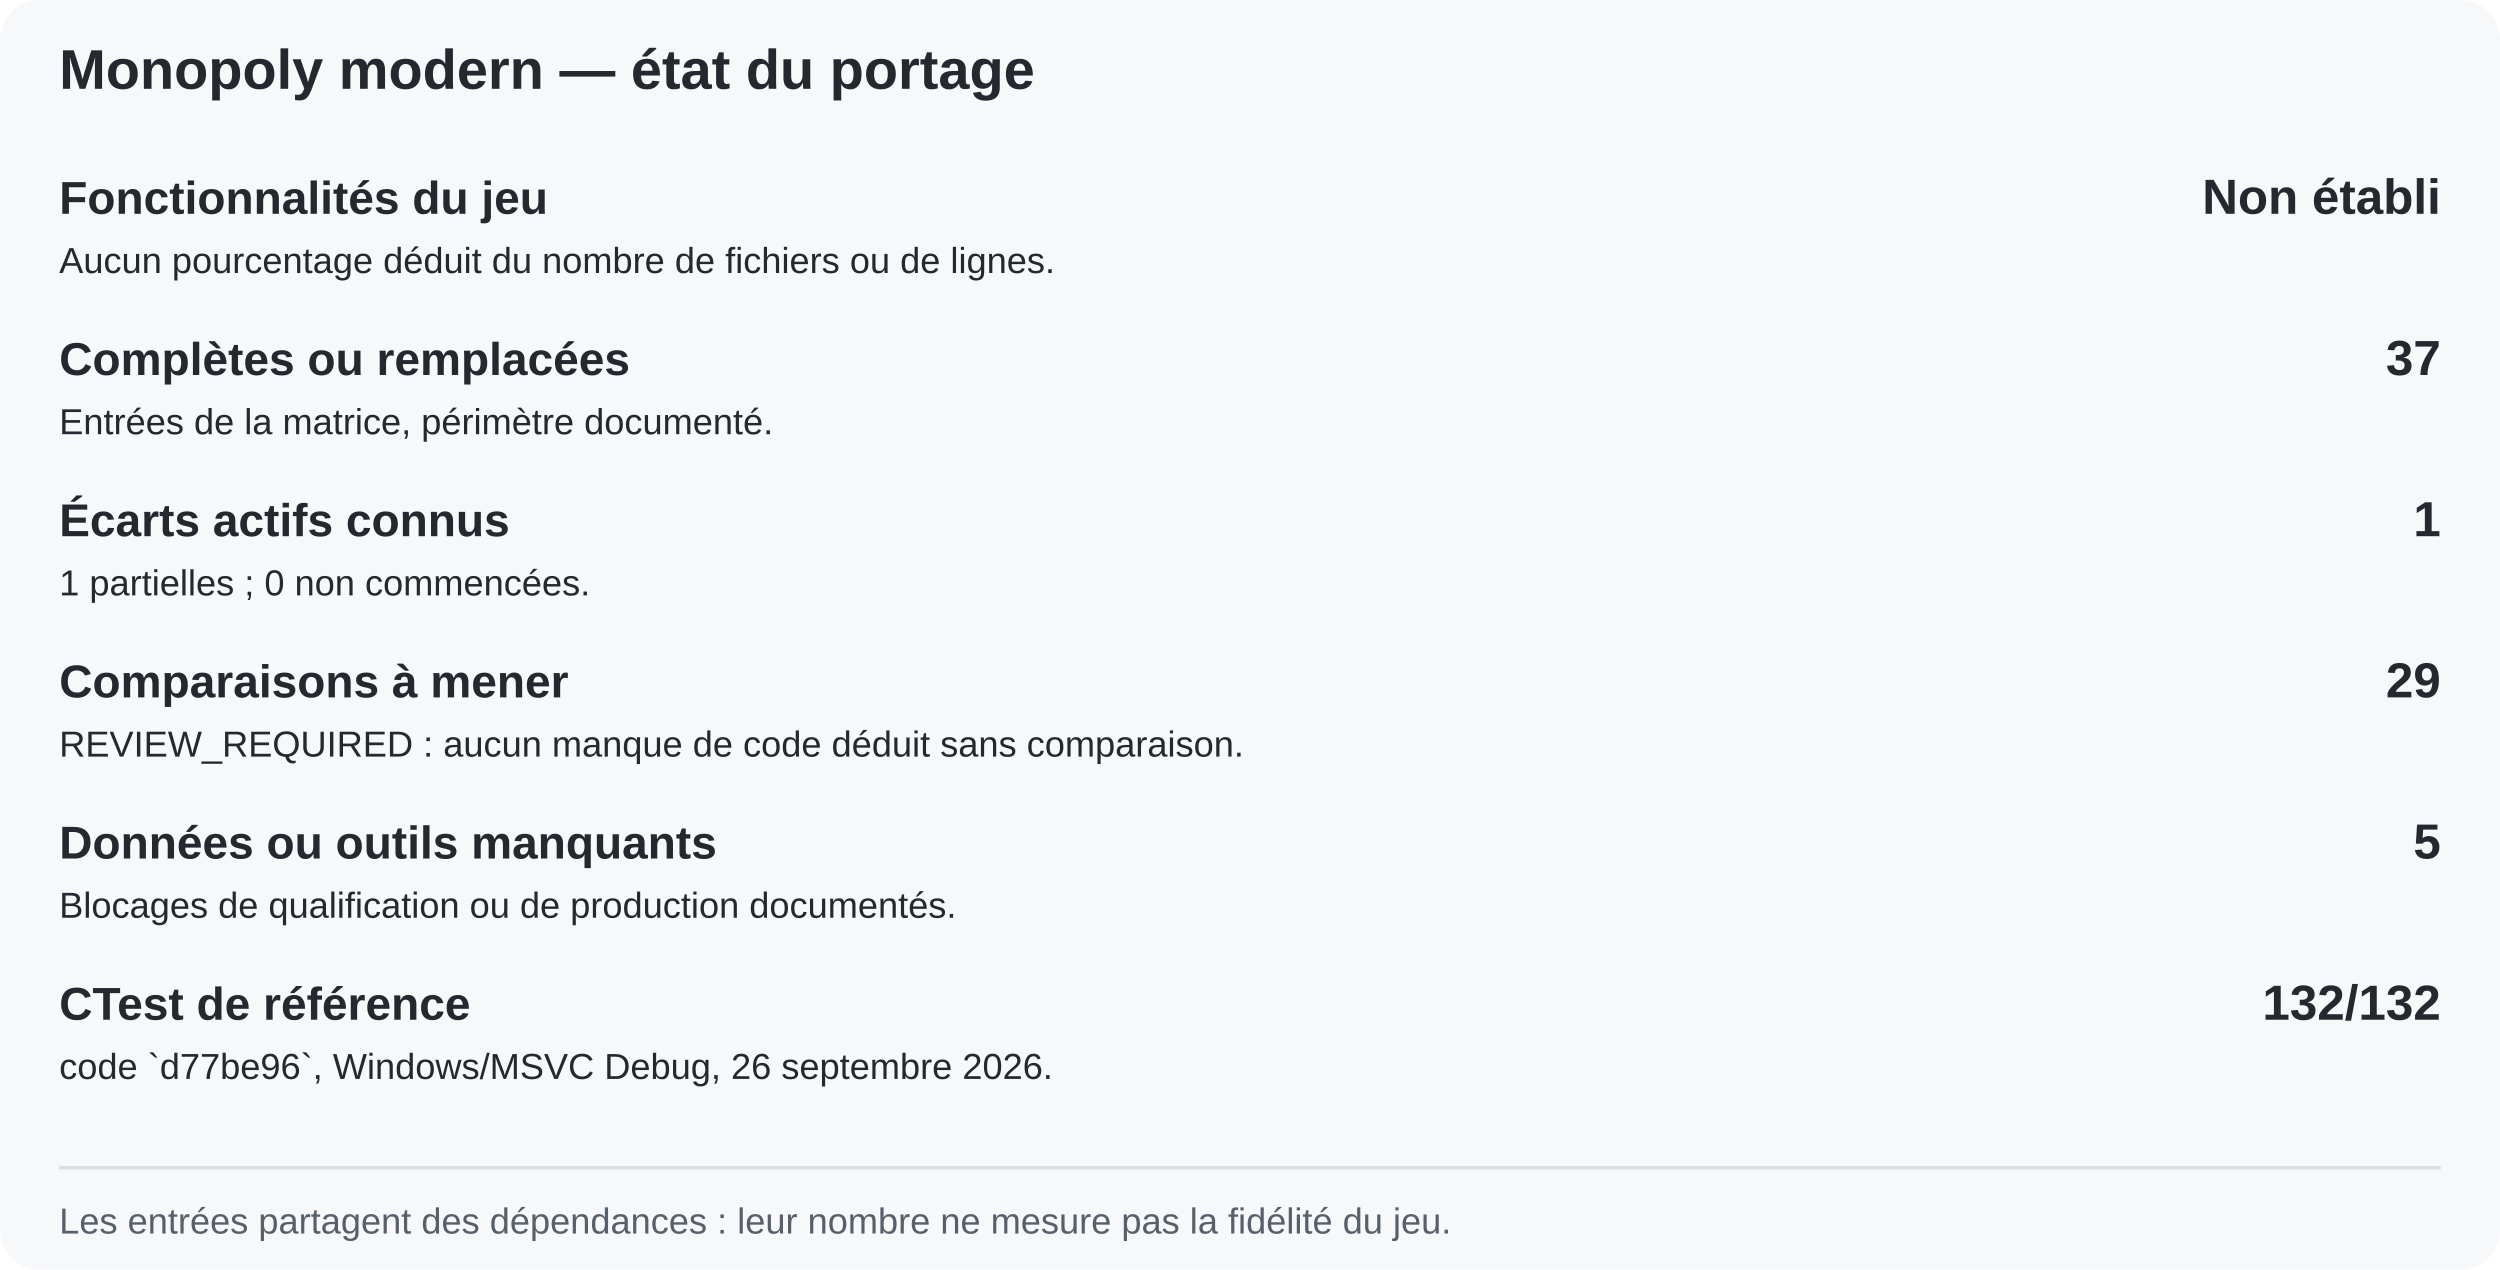
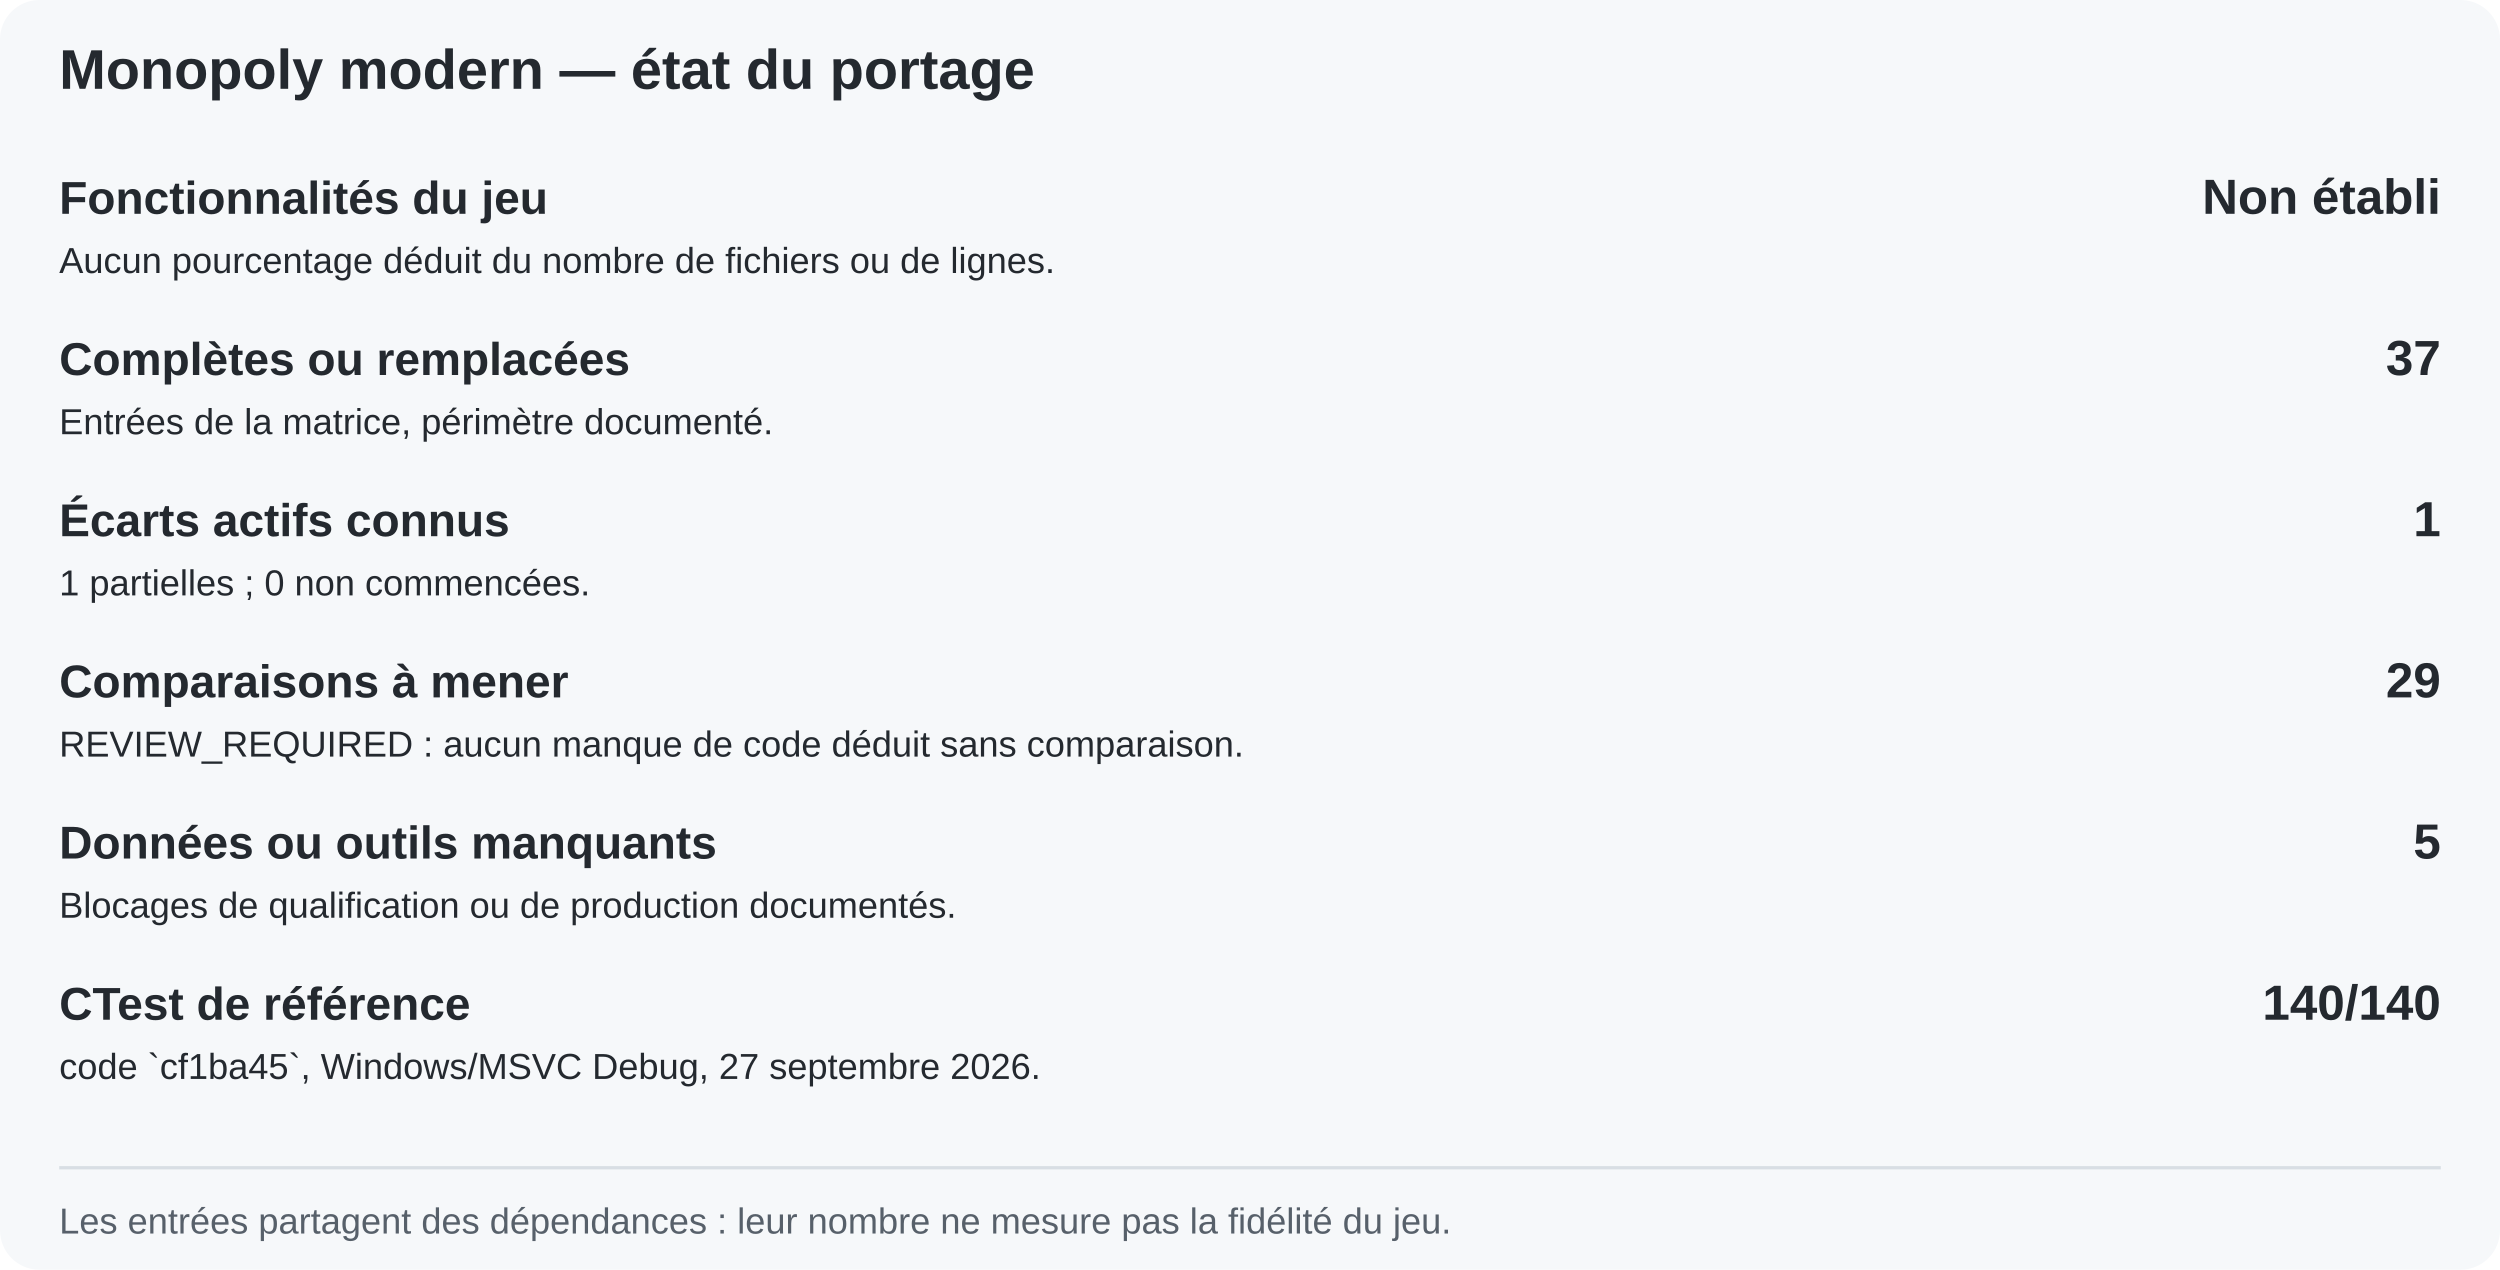
<svg xmlns="http://www.w3.org/2000/svg" width="760" height="386" viewBox="0 0 760 386" role="img" aria-label="Inventaire du portage ; aucune estimation automatique de fidélité">
  <rect width="760" height="386" rx="12" fill="#f6f8fa" />
  <text x="18" y="27" font-family="Arial, sans-serif" font-size="17" font-weight="700" fill="#24292f">Monopoly modern — état du portage</text>
  <text x="18" y="65" text-anchor="start" font-family="Arial, sans-serif" font-size="14" font-weight="700" fill="#24292f">Fonctionnalités du jeu</text>
  <text x="742" y="65" text-anchor="end" font-family="Arial, sans-serif" font-size="15" font-weight="700" fill="#24292f">Non établi</text>
  <text x="18" y="83" text-anchor="start" font-family="Arial, sans-serif" font-size="11" font-weight="400" fill="#24292f">Aucun pourcentage déduit du nombre de fichiers ou de lignes.</text>
  <text x="18" y="114" text-anchor="start" font-family="Arial, sans-serif" font-size="14" font-weight="700" fill="#24292f">Complètes ou remplacées</text>
  <text x="742" y="114" text-anchor="end" font-family="Arial, sans-serif" font-size="15" font-weight="700" fill="#24292f">37</text>
  <text x="18" y="132" text-anchor="start" font-family="Arial, sans-serif" font-size="11" font-weight="400" fill="#24292f">Entrées de la matrice, périmètre documenté.</text>
  <text x="18" y="163" text-anchor="start" font-family="Arial, sans-serif" font-size="14" font-weight="700" fill="#24292f">Écarts actifs connus</text>
  <text x="742" y="163" text-anchor="end" font-family="Arial, sans-serif" font-size="15" font-weight="700" fill="#24292f">1</text>
  <text x="18" y="181" text-anchor="start" font-family="Arial, sans-serif" font-size="11" font-weight="400" fill="#24292f">1 partielles ; 0 non commencées.</text>
  <text x="18" y="212" text-anchor="start" font-family="Arial, sans-serif" font-size="14" font-weight="700" fill="#24292f">Comparaisons à mener</text>
  <text x="742" y="212" text-anchor="end" font-family="Arial, sans-serif" font-size="15" font-weight="700" fill="#24292f">29</text>
  <text x="18" y="230" text-anchor="start" font-family="Arial, sans-serif" font-size="11" font-weight="400" fill="#24292f">REVIEW_REQUIRED : aucun manque de code déduit sans comparaison.</text>
  <text x="18" y="261" text-anchor="start" font-family="Arial, sans-serif" font-size="14" font-weight="700" fill="#24292f">Données ou outils manquants</text>
  <text x="742" y="261" text-anchor="end" font-family="Arial, sans-serif" font-size="15" font-weight="700" fill="#24292f">5</text>
  <text x="18" y="279" text-anchor="start" font-family="Arial, sans-serif" font-size="11" font-weight="400" fill="#24292f">Blocages de qualification ou de production documentés.</text>
  <text x="18" y="310" text-anchor="start" font-family="Arial, sans-serif" font-size="14" font-weight="700" fill="#24292f">CTest de référence</text>
-   <text x="742" y="310" text-anchor="end" font-family="Arial, sans-serif" font-size="15" font-weight="700" fill="#24292f">132/132</text>
-   <text x="18" y="328" text-anchor="start" font-family="Arial, sans-serif" font-size="11" font-weight="400" fill="#24292f">code `d77be96`, Windows/MSVC Debug, 26 septembre 2026.</text>
+   <text x="742" y="310" text-anchor="end" font-family="Arial, sans-serif" font-size="15" font-weight="700" fill="#24292f">140/140</text>
+   <text x="18" y="328" text-anchor="start" font-family="Arial, sans-serif" font-size="11" font-weight="400" fill="#24292f">code `cf1ba45`, Windows/MSVC Debug, 27 septembre 2026.</text>
  <line x1="18" y1="355" x2="742" y2="355" stroke="#d8dee4" />
  <text x="18" y="375" font-family="Arial, sans-serif" font-size="11" fill="#57606a">Les entrées partagent des dépendances : leur nombre ne mesure pas la fidélité du jeu.</text>
</svg>
